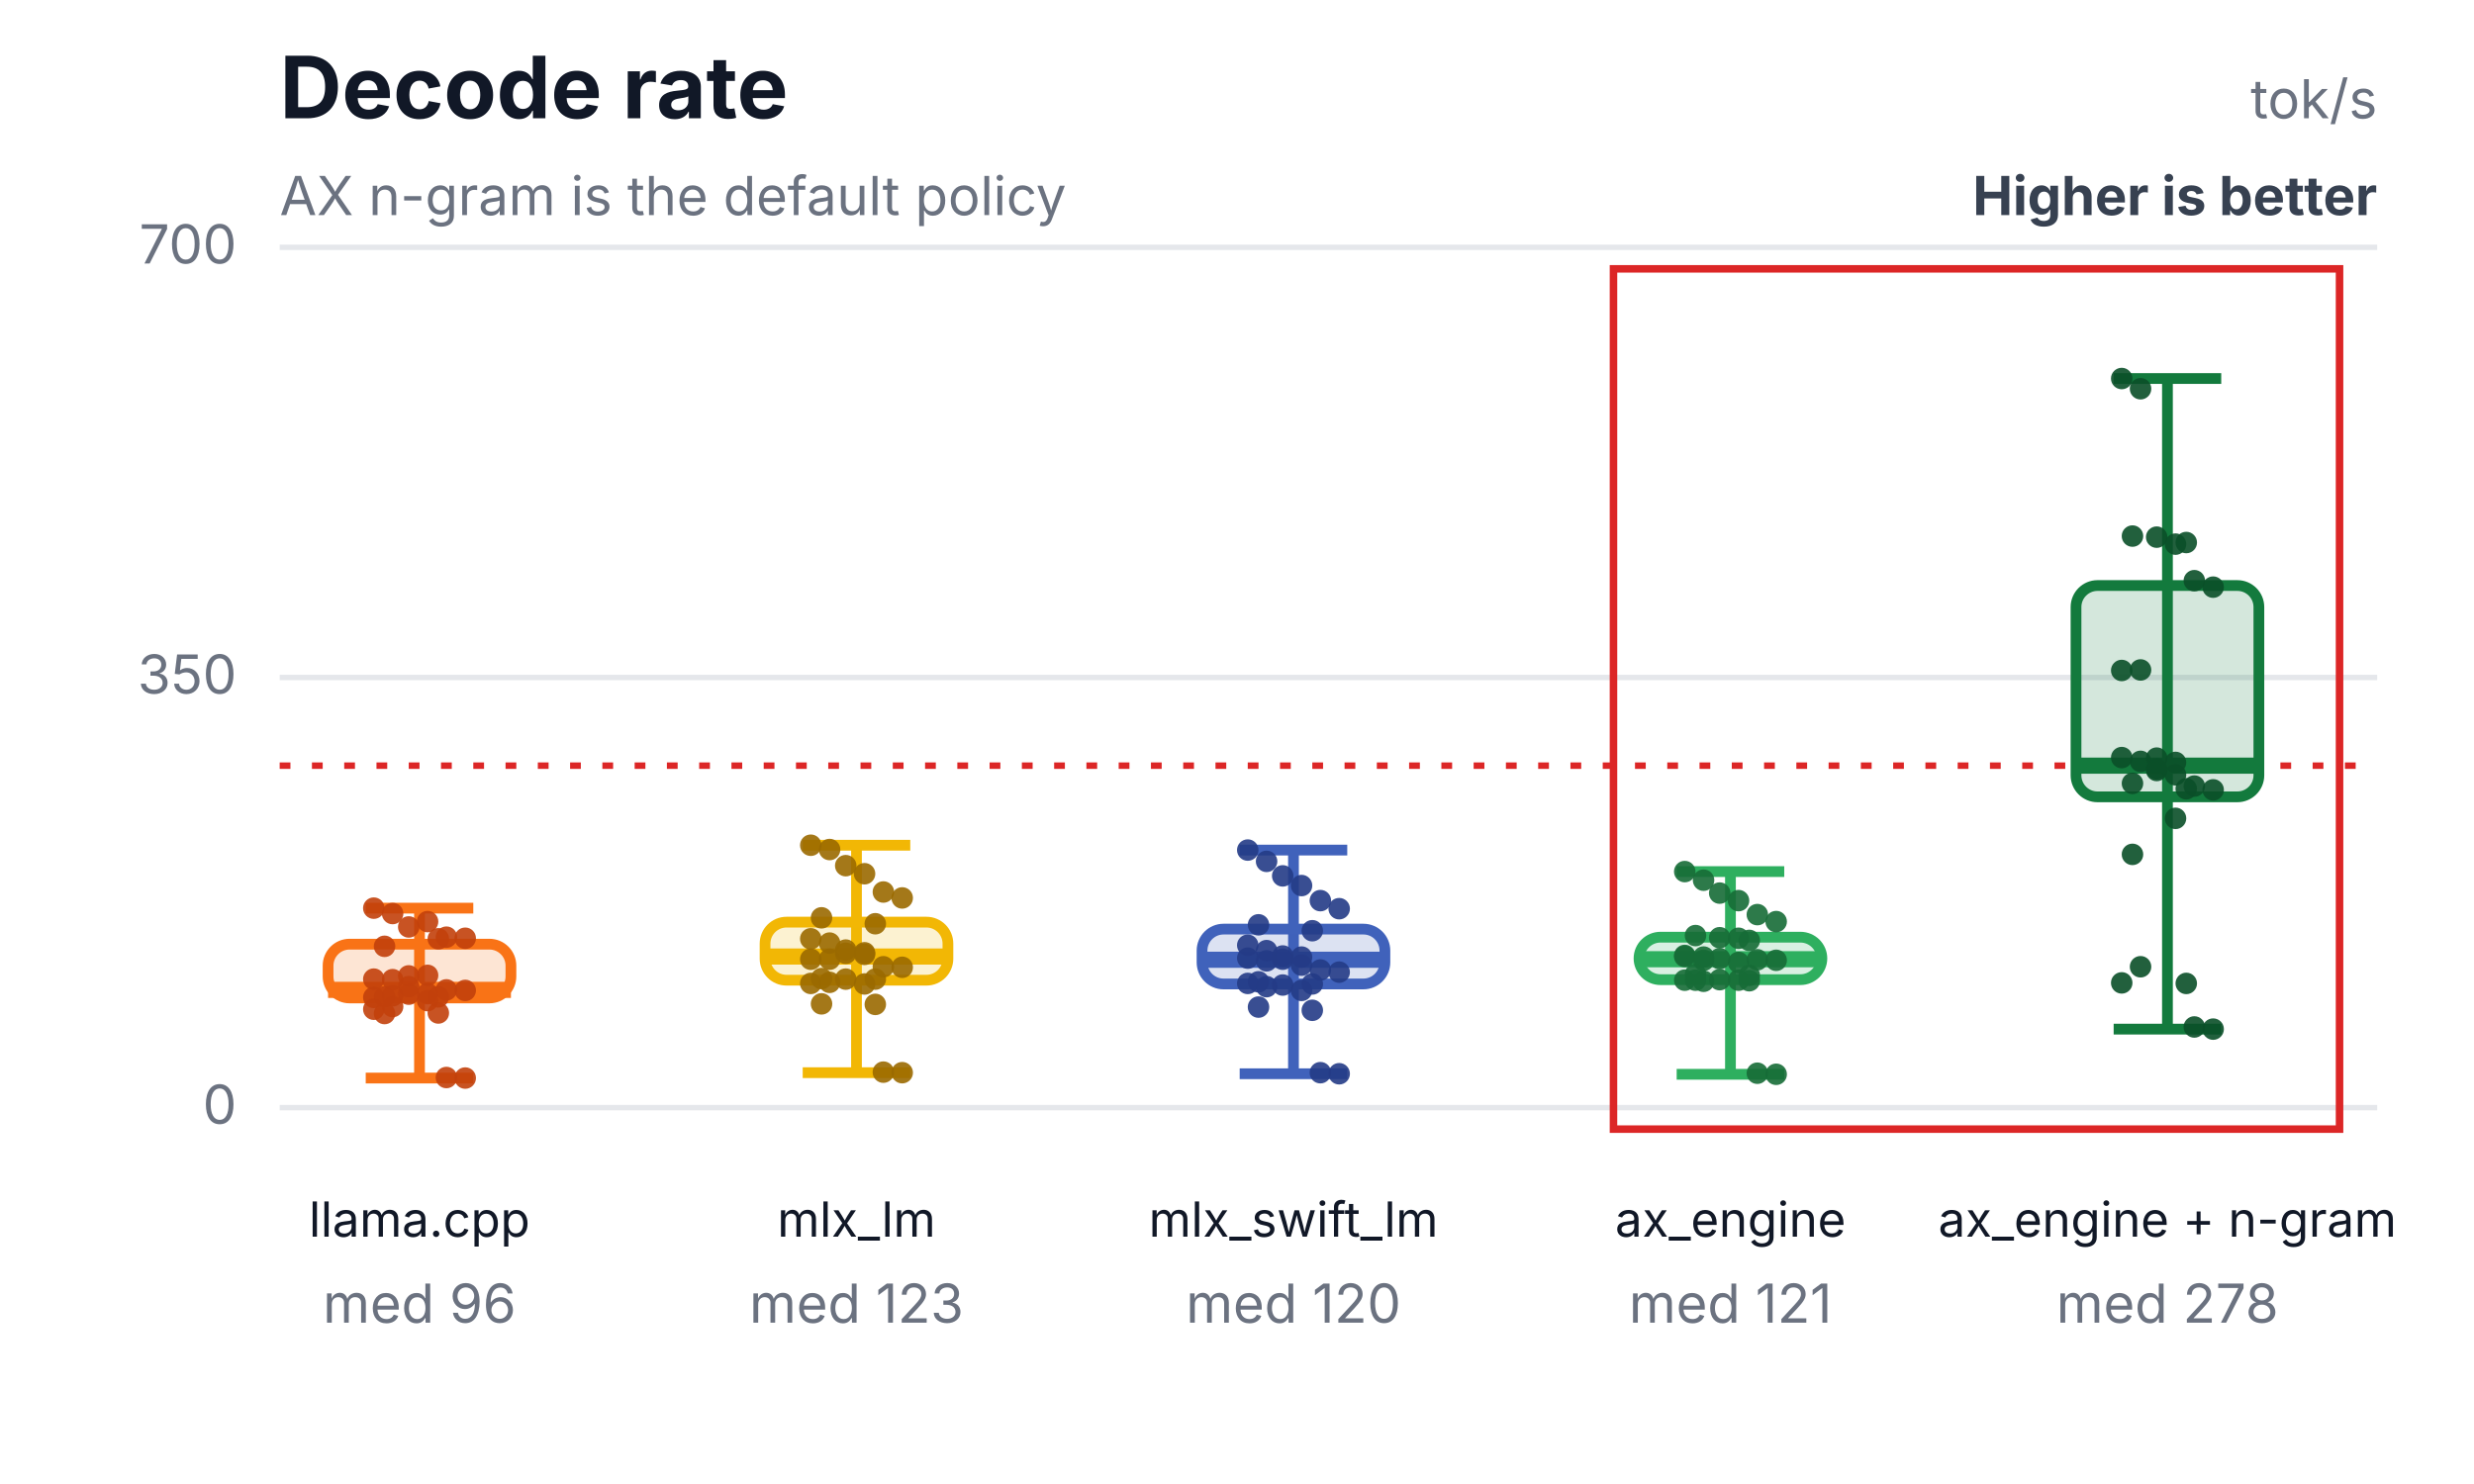
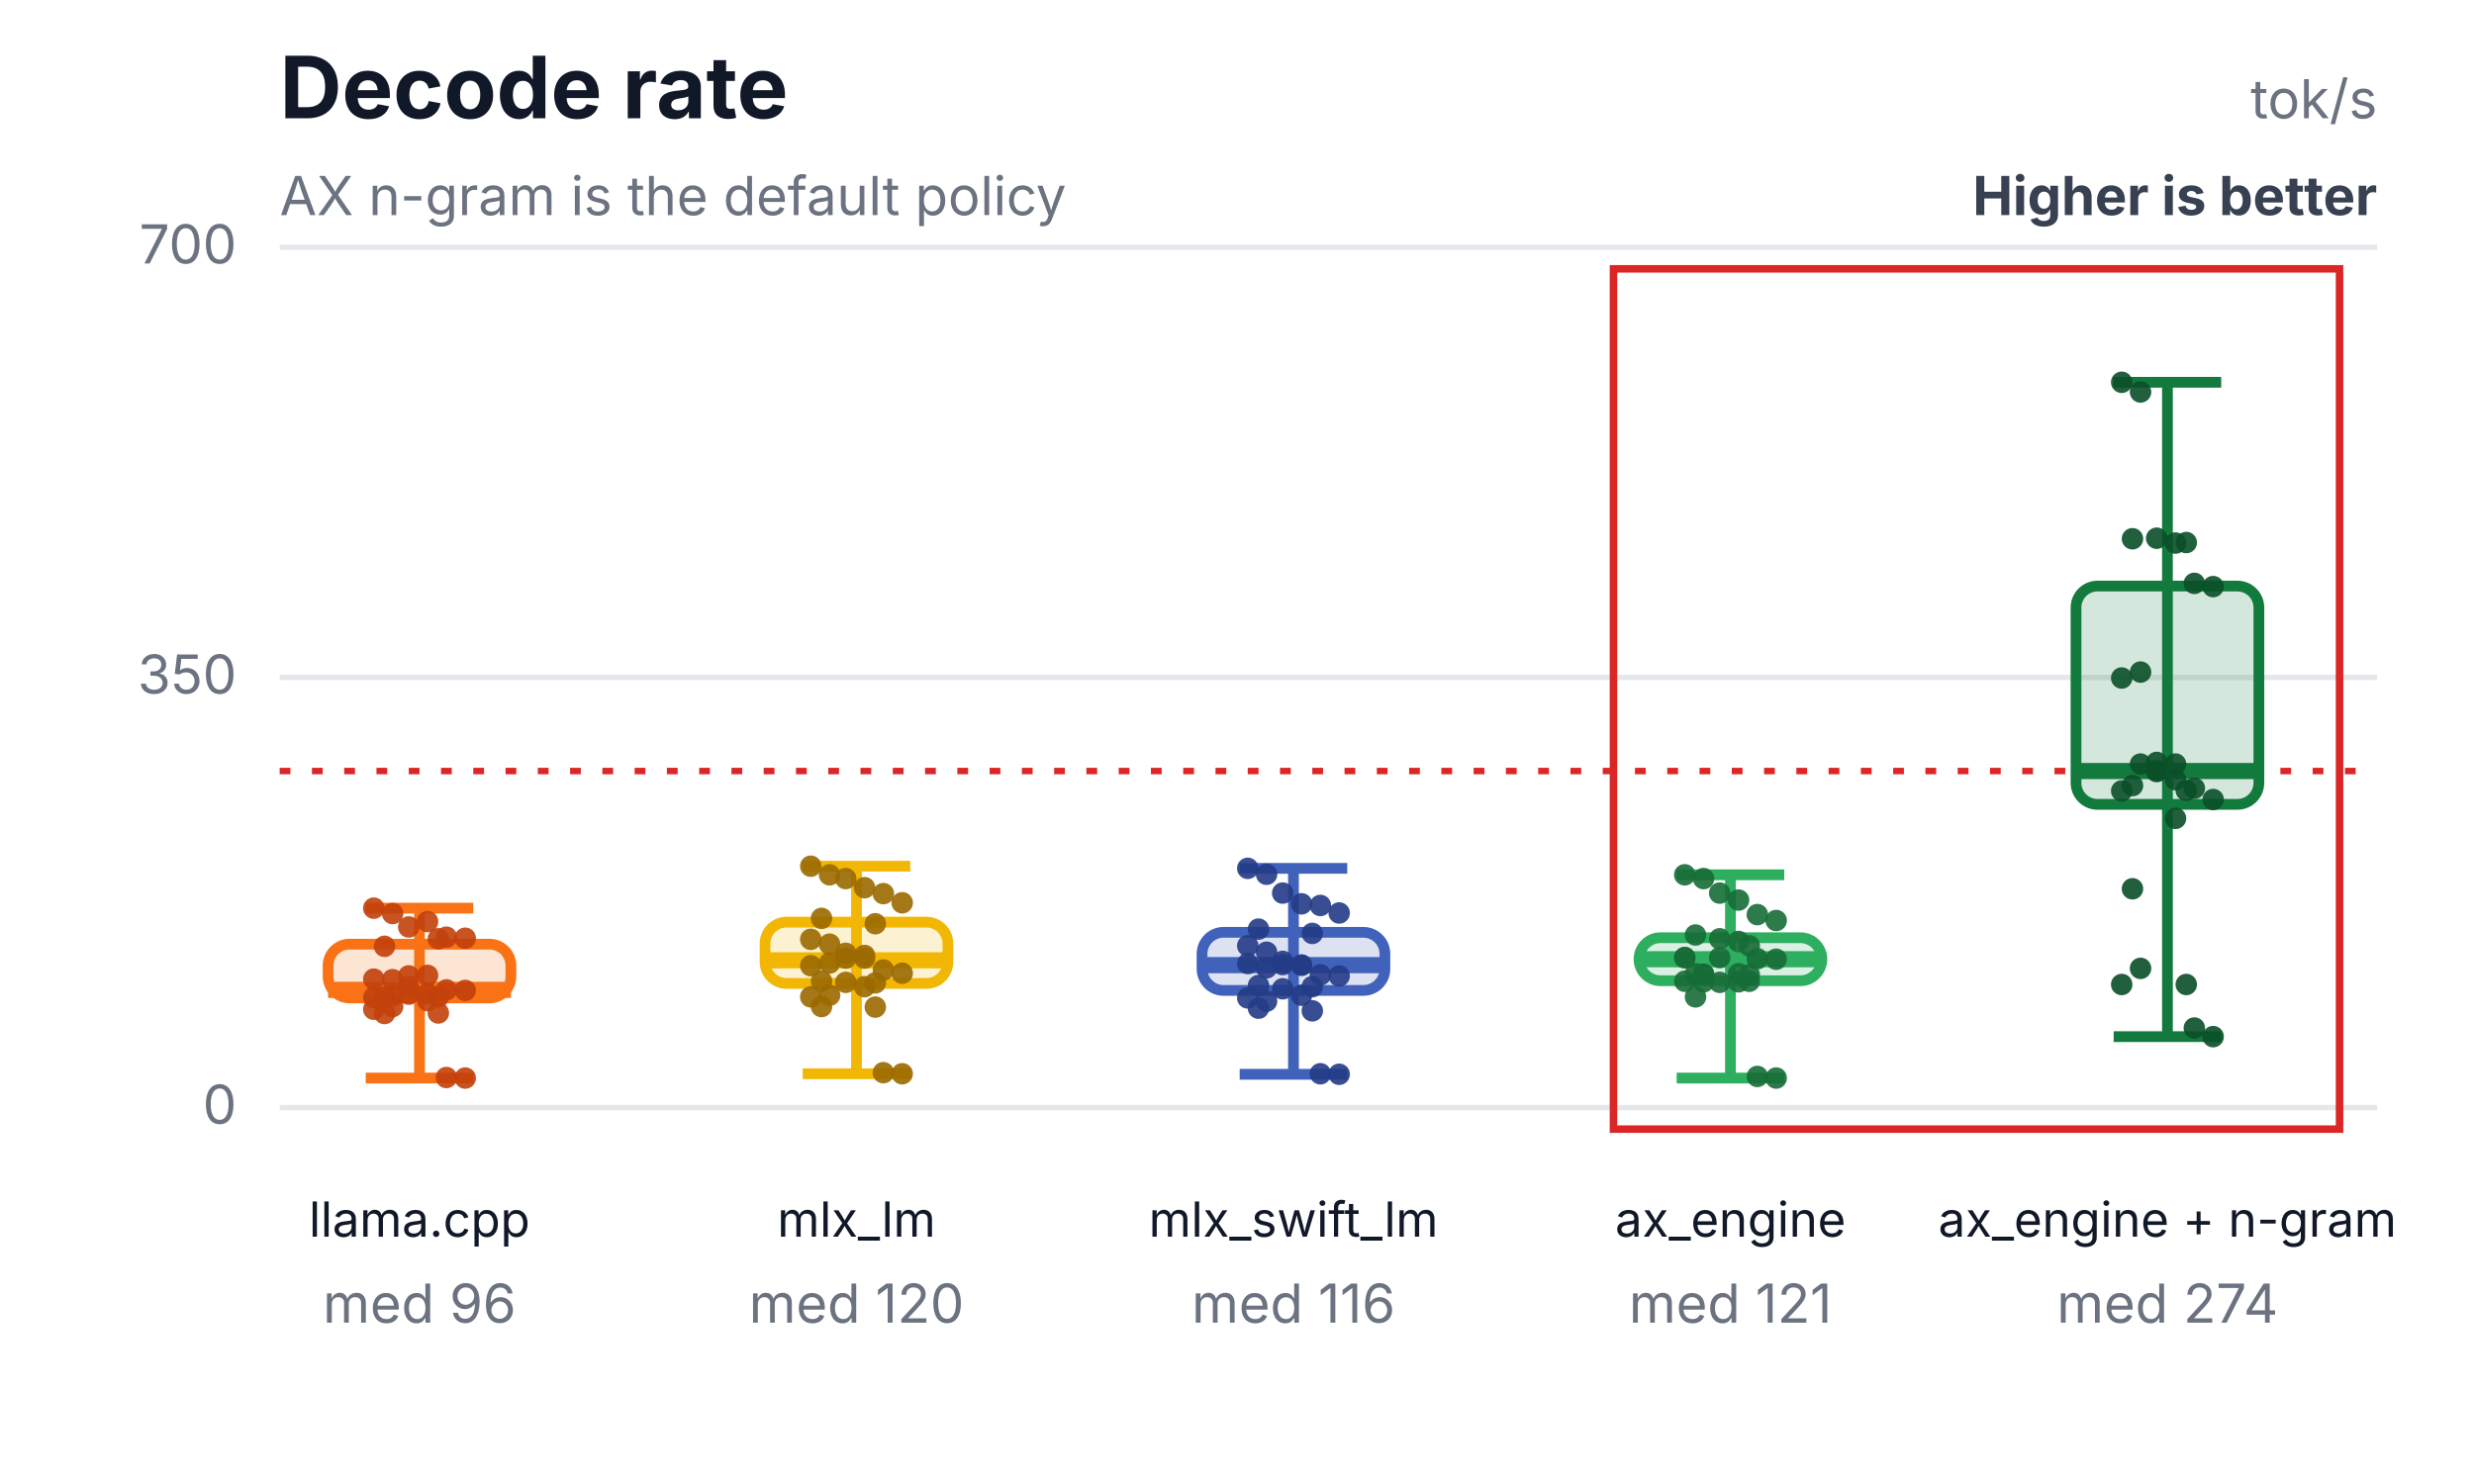
<svg xmlns="http://www.w3.org/2000/svg" width="460" height="276" viewBox="0 0 460 276" role="img" aria-labelledby="title desc">
  <rect width="460" height="276" fill="#ffffff" />
  <text x="52" y="22" font-family="Inter,Segoe UI,Arial,sans-serif" font-size="16" font-weight="700" fill="#111827">Decode rate</text>
  <text x="52" y="40" font-family="Inter,Segoe UI,Arial,sans-serif" font-size="10" fill="#6b7280">AX n-gram is the default policy</text>
  <text x="442" y="22" text-anchor="end" font-family="Inter,Segoe UI,Arial,sans-serif" font-size="10" fill="#6b7280">tok/s</text>
  <text x="442" y="40" text-anchor="end" font-family="Inter,Segoe UI,Arial,sans-serif" font-size="10" font-weight="700" fill="#374151">Higher is better</text>
  <line x1="52" y1="206.0" x2="442" y2="206.0" stroke="#e5e7eb" stroke-width="1" />
  <text x="44" y="209.0" text-anchor="end" font-family="Inter,Segoe UI,Arial,sans-serif" font-size="10" fill="#6b7280">0</text>
  <line x1="52" y1="126.0" x2="442" y2="126.0" stroke="#e5e7eb" stroke-width="1" />
  <text x="44" y="129.0" text-anchor="end" font-family="Inter,Segoe UI,Arial,sans-serif" font-size="10" fill="#6b7280">350</text>
  <line x1="52" y1="46.0" x2="442" y2="46.0" stroke="#e5e7eb" stroke-width="1" />
  <text x="44" y="49.0" text-anchor="end" font-family="Inter,Segoe UI,Arial,sans-serif" font-size="10" fill="#6b7280">700</text>
-   <line x1="52" y1="142.4" x2="442" y2="142.4" stroke="#dc2626" stroke-width="1.2" stroke-dasharray="2 4" />
+   <line x1="52" y1="143.4" x2="442" y2="143.4" stroke="#dc2626" stroke-width="1.2" stroke-dasharray="2 4" />
  <rect x="300" y="50" width="135" height="160" fill="none" stroke="#dc2626" stroke-width="1.4" />
  <line x1="78" y1="168.9" x2="78" y2="200.5" stroke="#f97316" stroke-width="2" />
  <line x1="68" y1="168.9" x2="88" y2="168.9" stroke="#f97316" stroke-width="2" />
  <line x1="68" y1="200.5" x2="88" y2="200.5" stroke="#f97316" stroke-width="2" />
  <rect x="61" y="175.6" width="34" height="10.0" rx="4" fill="#f97316" fill-opacity="0.18" stroke="#f97316" stroke-width="2" />
  <line x1="61" y1="184.1" x2="95" y2="184.1" stroke="#f97316" stroke-width="3" />
  <text x="78" y="230" text-anchor="middle" font-family="Inter,Segoe UI,Arial,sans-serif" font-size="9" fill="#111827">llama.cpp</text>
  <text x="78" y="246" text-anchor="middle" font-family="Inter,Segoe UI,Arial,sans-serif" font-size="10" fill="#6b7280">med 96</text>
  <circle cx="69.5" cy="168.9" r="2" fill="#c2410c" fill-opacity="0.9" />
  <circle cx="73" cy="169.9" r="2" fill="#c2410c" fill-opacity="0.9" />
  <circle cx="76" cy="172.4" r="2" fill="#c2410c" fill-opacity="0.9" />
  <circle cx="79.5" cy="171.4" r="2" fill="#c2410c" fill-opacity="0.9" />
  <circle cx="83" cy="174.3" r="2" fill="#c2410c" fill-opacity="0.9" />
  <circle cx="86.5" cy="174.5" r="2" fill="#c2410c" fill-opacity="0.9" />
  <circle cx="71.5" cy="176.0" r="2" fill="#c2410c" fill-opacity="0.9" />
  <circle cx="81.5" cy="174.6" r="2" fill="#c2410c" fill-opacity="0.9" />
  <circle cx="69.5" cy="182.1" r="2" fill="#c2410c" fill-opacity="0.9" />
  <circle cx="73" cy="182.2" r="2" fill="#c2410c" fill-opacity="0.9" />
  <circle cx="76" cy="181.5" r="2" fill="#c2410c" fill-opacity="0.9" />
  <circle cx="79.5" cy="181.4" r="2" fill="#c2410c" fill-opacity="0.9" />
  <circle cx="83" cy="200.4" r="2" fill="#c2410c" fill-opacity="0.9" />
  <circle cx="86.5" cy="200.5" r="2" fill="#c2410c" fill-opacity="0.9" />
  <circle cx="71.5" cy="188.5" r="2" fill="#c2410c" fill-opacity="0.9" />
  <circle cx="81.5" cy="188.4" r="2" fill="#c2410c" fill-opacity="0.9" />
  <circle cx="69.5" cy="185.5" r="2" fill="#c2410c" fill-opacity="0.9" />
  <circle cx="73" cy="185.2" r="2" fill="#c2410c" fill-opacity="0.9" />
  <circle cx="76" cy="183.5" r="2" fill="#c2410c" fill-opacity="0.9" />
  <circle cx="79.5" cy="186.1" r="2" fill="#c2410c" fill-opacity="0.9" />
  <circle cx="83" cy="184.1" r="2" fill="#c2410c" fill-opacity="0.9" />
  <circle cx="86.5" cy="184.2" r="2" fill="#c2410c" fill-opacity="0.9" />
  <circle cx="71.5" cy="185.4" r="2" fill="#c2410c" fill-opacity="0.9" />
  <circle cx="81.5" cy="185.4" r="2" fill="#c2410c" fill-opacity="0.9" />
  <circle cx="69.5" cy="187.7" r="2" fill="#c2410c" fill-opacity="0.9" />
  <circle cx="73" cy="187.2" r="2" fill="#c2410c" fill-opacity="0.9" />
  <circle cx="76" cy="184.9" r="2" fill="#c2410c" fill-opacity="0.9" />
  <circle cx="79.5" cy="184.8" r="2" fill="#c2410c" fill-opacity="0.9" />
-   <line x1="159.25" y1="157.2" x2="159.25" y2="199.5" stroke="#f2b705" stroke-width="2" />
-   <line x1="149.25" y1="157.2" x2="169.25" y2="157.2" stroke="#f2b705" stroke-width="2" />
-   <line x1="149.25" y1="199.5" x2="169.25" y2="199.5" stroke="#f2b705" stroke-width="2" />
-   <rect x="142.25" y="171.5" width="34" height="10.8" rx="4" fill="#f2b705" fill-opacity="0.18" stroke="#f2b705" stroke-width="2" />
-   <line x1="142.25" y1="177.9" x2="176.25" y2="177.9" stroke="#f2b705" stroke-width="3" />
+   <line x1="159.25" y1="161.1" x2="159.25" y2="199.7" stroke="#f2b705" stroke-width="2" />
+   <line x1="149.25" y1="161.1" x2="169.25" y2="161.1" stroke="#f2b705" stroke-width="2" />
+   <line x1="149.25" y1="199.7" x2="169.25" y2="199.7" stroke="#f2b705" stroke-width="2" />
+   <rect x="142.25" y="171.5" width="34" height="11.4" rx="4" fill="#f2b705" fill-opacity="0.18" stroke="#f2b705" stroke-width="2" />
+   <line x1="142.25" y1="178.6" x2="176.25" y2="178.6" stroke="#f2b705" stroke-width="3" />
  <text x="159.25" y="230" text-anchor="middle" font-family="Inter,Segoe UI,Arial,sans-serif" font-size="9" fill="#111827">mlx_lm</text>
-   <text x="159.25" y="246" text-anchor="middle" font-family="Inter,Segoe UI,Arial,sans-serif" font-size="10" fill="#6b7280">med 123</text>
-   <circle cx="150.75" cy="157.2" r="2" fill="#9a6a00" fill-opacity="0.9" />
-   <circle cx="154.25" cy="158.0" r="2" fill="#9a6a00" fill-opacity="0.9" />
-   <circle cx="157.25" cy="161.0" r="2" fill="#9a6a00" fill-opacity="0.9" />
-   <circle cx="160.75" cy="162.5" r="2" fill="#9a6a00" fill-opacity="0.9" />
-   <circle cx="164.25" cy="165.9" r="2" fill="#9a6a00" fill-opacity="0.9" />
-   <circle cx="167.75" cy="167.0" r="2" fill="#9a6a00" fill-opacity="0.9" />
-   <circle cx="152.75" cy="170.7" r="2" fill="#9a6a00" fill-opacity="0.9" />
+   <text x="159.25" y="246" text-anchor="middle" font-family="Inter,Segoe UI,Arial,sans-serif" font-size="10" fill="#6b7280">med 120</text>
+   <circle cx="150.75" cy="161.1" r="2" fill="#9a6a00" fill-opacity="0.9" />
+   <circle cx="154.25" cy="162.7" r="2" fill="#9a6a00" fill-opacity="0.9" />
+   <circle cx="157.25" cy="163.4" r="2" fill="#9a6a00" fill-opacity="0.9" />
+   <circle cx="160.75" cy="165.1" r="2" fill="#9a6a00" fill-opacity="0.9" />
+   <circle cx="164.25" cy="166.2" r="2" fill="#9a6a00" fill-opacity="0.9" />
+   <circle cx="167.75" cy="167.9" r="2" fill="#9a6a00" fill-opacity="0.9" />
+   <circle cx="152.75" cy="170.8" r="2" fill="#9a6a00" fill-opacity="0.9" />
  <circle cx="162.75" cy="171.8" r="2" fill="#9a6a00" fill-opacity="0.9" />
-   <circle cx="150.75" cy="174.6" r="2" fill="#9a6a00" fill-opacity="0.9" />
-   <circle cx="154.25" cy="175.4" r="2" fill="#9a6a00" fill-opacity="0.9" />
-   <circle cx="157.25" cy="176.7" r="2" fill="#9a6a00" fill-opacity="0.9" />
-   <circle cx="160.75" cy="177.5" r="2" fill="#9a6a00" fill-opacity="0.9" />
-   <circle cx="164.25" cy="199.4" r="2" fill="#9a6a00" fill-opacity="0.9" />
-   <circle cx="167.75" cy="199.5" r="2" fill="#9a6a00" fill-opacity="0.9" />
-   <circle cx="152.75" cy="186.7" r="2" fill="#9a6a00" fill-opacity="0.9" />
-   <circle cx="162.75" cy="186.8" r="2" fill="#9a6a00" fill-opacity="0.9" />
-   <circle cx="150.75" cy="178.4" r="2" fill="#9a6a00" fill-opacity="0.9" />
-   <circle cx="154.25" cy="178.4" r="2" fill="#9a6a00" fill-opacity="0.9" />
+   <circle cx="150.75" cy="174.7" r="2" fill="#9a6a00" fill-opacity="0.9" />
+   <circle cx="154.25" cy="175.6" r="2" fill="#9a6a00" fill-opacity="0.9" />
  <circle cx="157.25" cy="177.3" r="2" fill="#9a6a00" fill-opacity="0.9" />
-   <circle cx="160.75" cy="177.2" r="2" fill="#9a6a00" fill-opacity="0.9" />
-   <circle cx="164.25" cy="179.8" r="2" fill="#9a6a00" fill-opacity="0.9" />
-   <circle cx="167.75" cy="179.9" r="2" fill="#9a6a00" fill-opacity="0.9" />
-   <circle cx="152.75" cy="182.0" r="2" fill="#9a6a00" fill-opacity="0.9" />
-   <circle cx="162.75" cy="182.1" r="2" fill="#9a6a00" fill-opacity="0.9" />
-   <circle cx="150.75" cy="182.9" r="2" fill="#9a6a00" fill-opacity="0.9" />
-   <circle cx="154.25" cy="182.7" r="2" fill="#9a6a00" fill-opacity="0.9" />
-   <circle cx="157.25" cy="182.1" r="2" fill="#9a6a00" fill-opacity="0.9" />
-   <circle cx="160.75" cy="183.0" r="2" fill="#9a6a00" fill-opacity="0.9" />
-   <line x1="240.5" y1="158.1" x2="240.5" y2="199.7" stroke="#4062bb" stroke-width="2" />
-   <line x1="230.5" y1="158.1" x2="250.5" y2="158.1" stroke="#4062bb" stroke-width="2" />
-   <line x1="230.5" y1="199.7" x2="250.5" y2="199.7" stroke="#4062bb" stroke-width="2" />
-   <rect x="223.5" y="172.8" width="34" height="10.2" rx="4" fill="#4062bb" fill-opacity="0.18" stroke="#4062bb" stroke-width="2" />
-   <line x1="223.5" y1="178.5" x2="257.5" y2="178.5" stroke="#4062bb" stroke-width="3" />
+   <circle cx="160.75" cy="177.7" r="2" fill="#9a6a00" fill-opacity="0.9" />
+   <circle cx="164.25" cy="199.5" r="2" fill="#9a6a00" fill-opacity="0.9" />
+   <circle cx="167.75" cy="199.7" r="2" fill="#9a6a00" fill-opacity="0.9" />
+   <circle cx="152.75" cy="187.2" r="2" fill="#9a6a00" fill-opacity="0.9" />
+   <circle cx="162.75" cy="187.3" r="2" fill="#9a6a00" fill-opacity="0.9" />
+   <circle cx="150.75" cy="179.6" r="2" fill="#9a6a00" fill-opacity="0.9" />
+   <circle cx="154.25" cy="179.1" r="2" fill="#9a6a00" fill-opacity="0.9" />
+   <circle cx="157.25" cy="178.2" r="2" fill="#9a6a00" fill-opacity="0.9" />
+   <circle cx="160.75" cy="178.2" r="2" fill="#9a6a00" fill-opacity="0.9" />
+   <circle cx="164.25" cy="180.4" r="2" fill="#9a6a00" fill-opacity="0.9" />
+   <circle cx="167.75" cy="181.0" r="2" fill="#9a6a00" fill-opacity="0.9" />
+   <circle cx="152.75" cy="182.5" r="2" fill="#9a6a00" fill-opacity="0.9" />
+   <circle cx="162.75" cy="182.8" r="2" fill="#9a6a00" fill-opacity="0.9" />
+   <circle cx="150.75" cy="185.4" r="2" fill="#9a6a00" fill-opacity="0.9" />
+   <circle cx="154.25" cy="185.1" r="2" fill="#9a6a00" fill-opacity="0.9" />
+   <circle cx="157.25" cy="182.7" r="2" fill="#9a6a00" fill-opacity="0.9" />
+   <circle cx="160.75" cy="183.5" r="2" fill="#9a6a00" fill-opacity="0.9" />
+   <line x1="240.5" y1="161.5" x2="240.5" y2="199.8" stroke="#4062bb" stroke-width="2" />
+   <line x1="230.5" y1="161.5" x2="250.5" y2="161.5" stroke="#4062bb" stroke-width="2" />
+   <line x1="230.5" y1="199.8" x2="250.5" y2="199.8" stroke="#4062bb" stroke-width="2" />
+   <rect x="223.5" y="173.4" width="34" height="10.8" rx="4" fill="#4062bb" fill-opacity="0.18" stroke="#4062bb" stroke-width="2" />
+   <line x1="223.5" y1="179.5" x2="257.5" y2="179.5" stroke="#4062bb" stroke-width="3" />
  <text x="240.5" y="230" text-anchor="middle" font-family="Inter,Segoe UI,Arial,sans-serif" font-size="9" fill="#111827">mlx_swift_lm</text>
-   <text x="240.5" y="246" text-anchor="middle" font-family="Inter,Segoe UI,Arial,sans-serif" font-size="10" fill="#6b7280">med 120</text>
-   <circle cx="232" cy="158.1" r="2" fill="#243b87" fill-opacity="0.9" />
-   <circle cx="235.5" cy="160.2" r="2" fill="#243b87" fill-opacity="0.9" />
-   <circle cx="238.5" cy="162.9" r="2" fill="#243b87" fill-opacity="0.9" />
-   <circle cx="242" cy="164.7" r="2" fill="#243b87" fill-opacity="0.9" />
-   <circle cx="245.5" cy="167.5" r="2" fill="#243b87" fill-opacity="0.9" />
-   <circle cx="249" cy="169.0" r="2" fill="#243b87" fill-opacity="0.9" />
-   <circle cx="234" cy="172.0" r="2" fill="#243b87" fill-opacity="0.9" />
-   <circle cx="244" cy="173.1" r="2" fill="#243b87" fill-opacity="0.9" />
-   <circle cx="232" cy="175.8" r="2" fill="#243b87" fill-opacity="0.9" />
-   <circle cx="235.5" cy="176.8" r="2" fill="#243b87" fill-opacity="0.9" />
-   <circle cx="238.5" cy="178.4" r="2" fill="#243b87" fill-opacity="0.9" />
+   <text x="240.5" y="246" text-anchor="middle" font-family="Inter,Segoe UI,Arial,sans-serif" font-size="10" fill="#6b7280">med 116</text>
+   <circle cx="232" cy="161.5" r="2" fill="#243b87" fill-opacity="0.9" />
+   <circle cx="235.5" cy="162.6" r="2" fill="#243b87" fill-opacity="0.9" />
+   <circle cx="238.5" cy="166.1" r="2" fill="#243b87" fill-opacity="0.9" />
+   <circle cx="242" cy="168.1" r="2" fill="#243b87" fill-opacity="0.9" />
+   <circle cx="245.5" cy="168.4" r="2" fill="#243b87" fill-opacity="0.9" />
+   <circle cx="249" cy="169.8" r="2" fill="#243b87" fill-opacity="0.9" />
+   <circle cx="234" cy="172.8" r="2" fill="#243b87" fill-opacity="0.9" />
+   <circle cx="244" cy="173.6" r="2" fill="#243b87" fill-opacity="0.9" />
+   <circle cx="232" cy="175.9" r="2" fill="#243b87" fill-opacity="0.9" />
+   <circle cx="235.5" cy="177.1" r="2" fill="#243b87" fill-opacity="0.9" />
+   <circle cx="238.5" cy="178.8" r="2" fill="#243b87" fill-opacity="0.9" />
  <circle cx="242" cy="179.5" r="2" fill="#243b87" fill-opacity="0.9" />
-   <circle cx="245.5" cy="199.5" r="2" fill="#243b87" fill-opacity="0.9" />
-   <circle cx="249" cy="199.7" r="2" fill="#243b87" fill-opacity="0.9" />
-   <circle cx="234" cy="187.3" r="2" fill="#243b87" fill-opacity="0.9" />
-   <circle cx="244" cy="187.9" r="2" fill="#243b87" fill-opacity="0.9" />
-   <circle cx="232" cy="178.2" r="2" fill="#243b87" fill-opacity="0.9" />
-   <circle cx="235.5" cy="178.7" r="2" fill="#243b87" fill-opacity="0.9" />
-   <circle cx="238.5" cy="177.8" r="2" fill="#243b87" fill-opacity="0.9" />
-   <circle cx="242" cy="178.0" r="2" fill="#243b87" fill-opacity="0.9" />
-   <circle cx="245.5" cy="180.4" r="2" fill="#243b87" fill-opacity="0.9" />
-   <circle cx="249" cy="180.8" r="2" fill="#243b87" fill-opacity="0.9" />
-   <circle cx="234" cy="182.6" r="2" fill="#243b87" fill-opacity="0.9" />
-   <circle cx="244" cy="183.0" r="2" fill="#243b87" fill-opacity="0.9" />
-   <circle cx="232" cy="182.9" r="2" fill="#243b87" fill-opacity="0.9" />
-   <circle cx="235.5" cy="183.5" r="2" fill="#243b87" fill-opacity="0.9" />
-   <circle cx="238.5" cy="183.2" r="2" fill="#243b87" fill-opacity="0.9" />
-   <circle cx="242" cy="184.2" r="2" fill="#243b87" fill-opacity="0.9" />
-   <line x1="321.75" y1="162.1" x2="321.75" y2="199.8" stroke="#2eaf5f" stroke-width="2" />
-   <line x1="311.75" y1="162.1" x2="331.75" y2="162.1" stroke="#2eaf5f" stroke-width="2" />
-   <line x1="311.75" y1="199.8" x2="331.75" y2="199.8" stroke="#2eaf5f" stroke-width="2" />
-   <rect x="304.75" y="174.3" width="34" height="7.9" rx="4" fill="#2eaf5f" fill-opacity="0.18" stroke="#2eaf5f" stroke-width="2" />
+   <circle cx="245.5" cy="199.7" r="2" fill="#243b87" fill-opacity="0.9" />
+   <circle cx="249" cy="199.8" r="2" fill="#243b87" fill-opacity="0.9" />
+   <circle cx="234" cy="187.5" r="2" fill="#243b87" fill-opacity="0.9" />
+   <circle cx="244" cy="188.0" r="2" fill="#243b87" fill-opacity="0.9" />
+   <circle cx="232" cy="179.2" r="2" fill="#243b87" fill-opacity="0.9" />
+   <circle cx="235.5" cy="180.0" r="2" fill="#243b87" fill-opacity="0.9" />
+   <circle cx="238.5" cy="179.4" r="2" fill="#243b87" fill-opacity="0.9" />
+   <circle cx="242" cy="179.5" r="2" fill="#243b87" fill-opacity="0.9" />
+   <circle cx="245.5" cy="181.3" r="2" fill="#243b87" fill-opacity="0.9" />
+   <circle cx="249" cy="181.5" r="2" fill="#243b87" fill-opacity="0.9" />
+   <circle cx="234" cy="183.3" r="2" fill="#243b87" fill-opacity="0.9" />
+   <circle cx="244" cy="183.5" r="2" fill="#243b87" fill-opacity="0.9" />
+   <circle cx="232" cy="185.6" r="2" fill="#243b87" fill-opacity="0.9" />
+   <circle cx="235.5" cy="186.2" r="2" fill="#243b87" fill-opacity="0.9" />
+   <circle cx="238.5" cy="183.9" r="2" fill="#243b87" fill-opacity="0.9" />
+   <circle cx="242" cy="185.1" r="2" fill="#243b87" fill-opacity="0.9" />
+   <line x1="321.75" y1="162.7" x2="321.75" y2="200.5" stroke="#2eaf5f" stroke-width="2" />
+   <line x1="311.75" y1="162.7" x2="331.75" y2="162.7" stroke="#2eaf5f" stroke-width="2" />
+   <line x1="311.75" y1="200.5" x2="331.75" y2="200.5" stroke="#2eaf5f" stroke-width="2" />
+   <rect x="304.75" y="174.4" width="34" height="8.0" rx="4" fill="#2eaf5f" fill-opacity="0.18" stroke="#2eaf5f" stroke-width="2" />
  <line x1="304.75" y1="178.4" x2="338.75" y2="178.4" stroke="#2eaf5f" stroke-width="3" />
  <text x="321.75" y="230" text-anchor="middle" font-family="Inter,Segoe UI,Arial,sans-serif" font-size="9" fill="#111827">ax_engine</text>
  <text x="321.75" y="246" text-anchor="middle" font-family="Inter,Segoe UI,Arial,sans-serif" font-size="10" fill="#6b7280">med 121</text>
-   <circle cx="313.25" cy="162.1" r="2" fill="#176c37" fill-opacity="0.9" />
-   <circle cx="316.75" cy="163.7" r="2" fill="#176c37" fill-opacity="0.9" />
+   <circle cx="313.25" cy="162.7" r="2" fill="#176c37" fill-opacity="0.9" />
+   <circle cx="316.75" cy="163.4" r="2" fill="#176c37" fill-opacity="0.9" />
  <circle cx="319.75" cy="166.1" r="2" fill="#176c37" fill-opacity="0.9" />
-   <circle cx="323.25" cy="167.5" r="2" fill="#176c37" fill-opacity="0.9" />
+   <circle cx="323.25" cy="167.4" r="2" fill="#176c37" fill-opacity="0.9" />
  <circle cx="326.75" cy="170.1" r="2" fill="#176c37" fill-opacity="0.9" />
-   <circle cx="330.25" cy="171.4" r="2" fill="#176c37" fill-opacity="0.9" />
-   <circle cx="315.25" cy="174.0" r="2" fill="#176c37" fill-opacity="0.9" />
-   <circle cx="325.25" cy="174.9" r="2" fill="#176c37" fill-opacity="0.9" />
-   <circle cx="313.25" cy="177.9" r="2" fill="#176c37" fill-opacity="0.9" />
-   <circle cx="316.75" cy="178.6" r="2" fill="#176c37" fill-opacity="0.9" />
-   <circle cx="319.75" cy="178.3" r="2" fill="#176c37" fill-opacity="0.9" />
-   <circle cx="323.25" cy="179.0" r="2" fill="#176c37" fill-opacity="0.9" />
-   <circle cx="326.75" cy="199.6" r="2" fill="#176c37" fill-opacity="0.9" />
-   <circle cx="330.25" cy="199.8" r="2" fill="#176c37" fill-opacity="0.9" />
-   <circle cx="315.25" cy="182.3" r="2" fill="#176c37" fill-opacity="0.9" />
-   <circle cx="325.25" cy="182.4" r="2" fill="#176c37" fill-opacity="0.9" />
-   <circle cx="313.25" cy="177.7" r="2" fill="#176c37" fill-opacity="0.9" />
-   <circle cx="316.75" cy="178.0" r="2" fill="#176c37" fill-opacity="0.9" />
-   <circle cx="319.75" cy="174.4" r="2" fill="#176c37" fill-opacity="0.9" />
-   <circle cx="323.25" cy="174.5" r="2" fill="#176c37" fill-opacity="0.9" />
-   <circle cx="326.75" cy="178.5" r="2" fill="#176c37" fill-opacity="0.9" />
-   <circle cx="330.25" cy="178.6" r="2" fill="#176c37" fill-opacity="0.9" />
-   <circle cx="315.25" cy="181.2" r="2" fill="#176c37" fill-opacity="0.9" />
-   <circle cx="325.25" cy="181.4" r="2" fill="#176c37" fill-opacity="0.9" />
-   <circle cx="313.25" cy="182.3" r="2" fill="#176c37" fill-opacity="0.9" />
-   <circle cx="316.75" cy="182.5" r="2" fill="#176c37" fill-opacity="0.9" />
-   <circle cx="319.75" cy="182.2" r="2" fill="#176c37" fill-opacity="0.9" />
-   <circle cx="323.25" cy="182.3" r="2" fill="#176c37" fill-opacity="0.9" />
-   <line x1="403" y1="70.4" x2="403" y2="191.4" stroke="#137a3d" stroke-width="2" />
-   <line x1="393" y1="70.4" x2="413" y2="70.4" stroke="#137a3d" stroke-width="2" />
-   <line x1="393" y1="191.4" x2="413" y2="191.4" stroke="#137a3d" stroke-width="2" />
-   <rect x="386" y="108.9" width="34" height="39.3" rx="4" fill="#137a3d" fill-opacity="0.18" stroke="#137a3d" stroke-width="2" />
-   <line x1="386" y1="142.4" x2="420" y2="142.4" stroke="#137a3d" stroke-width="3" />
+   <circle cx="330.25" cy="171.2" r="2" fill="#176c37" fill-opacity="0.9" />
+   <circle cx="315.25" cy="173.9" r="2" fill="#176c37" fill-opacity="0.9" />
+   <circle cx="325.25" cy="175.9" r="2" fill="#176c37" fill-opacity="0.9" />
+   <circle cx="313.25" cy="178.1" r="2" fill="#176c37" fill-opacity="0.9" />
+   <circle cx="316.75" cy="181.2" r="2" fill="#176c37" fill-opacity="0.9" />
+   <circle cx="319.75" cy="178.1" r="2" fill="#176c37" fill-opacity="0.9" />
+   <circle cx="323.25" cy="181.1" r="2" fill="#176c37" fill-opacity="0.9" />
+   <circle cx="326.75" cy="200.2" r="2" fill="#176c37" fill-opacity="0.9" />
+   <circle cx="330.25" cy="200.5" r="2" fill="#176c37" fill-opacity="0.9" />
+   <circle cx="315.25" cy="185.4" r="2" fill="#176c37" fill-opacity="0.9" />
+   <circle cx="325.25" cy="182.5" r="2" fill="#176c37" fill-opacity="0.9" />
+   <circle cx="313.25" cy="178.1" r="2" fill="#176c37" fill-opacity="0.9" />
+   <circle cx="316.75" cy="181.2" r="2" fill="#176c37" fill-opacity="0.9" />
+   <circle cx="319.75" cy="174.6" r="2" fill="#176c37" fill-opacity="0.9" />
+   <circle cx="323.25" cy="175.1" r="2" fill="#176c37" fill-opacity="0.9" />
+   <circle cx="326.75" cy="178.3" r="2" fill="#176c37" fill-opacity="0.9" />
+   <circle cx="330.25" cy="178.4" r="2" fill="#176c37" fill-opacity="0.9" />
+   <circle cx="315.25" cy="181.1" r="2" fill="#176c37" fill-opacity="0.9" />
+   <circle cx="325.25" cy="181.3" r="2" fill="#176c37" fill-opacity="0.9" />
+   <circle cx="313.25" cy="182.5" r="2" fill="#176c37" fill-opacity="0.9" />
+   <circle cx="316.75" cy="182.6" r="2" fill="#176c37" fill-opacity="0.9" />
+   <circle cx="319.75" cy="182.7" r="2" fill="#176c37" fill-opacity="0.9" />
+   <circle cx="323.25" cy="182.6" r="2" fill="#176c37" fill-opacity="0.9" />
+   <line x1="403" y1="71.1" x2="403" y2="192.8" stroke="#137a3d" stroke-width="2" />
+   <line x1="393" y1="71.1" x2="413" y2="71.1" stroke="#137a3d" stroke-width="2" />
+   <line x1="393" y1="192.8" x2="413" y2="192.8" stroke="#137a3d" stroke-width="2" />
+   <rect x="386" y="109.0" width="34" height="40.6" rx="4" fill="#137a3d" fill-opacity="0.18" stroke="#137a3d" stroke-width="2" />
+   <line x1="386" y1="143.4" x2="420" y2="143.4" stroke="#137a3d" stroke-width="3" />
  <text x="403" y="230" text-anchor="middle" font-family="Inter,Segoe UI,Arial,sans-serif" font-size="9" fill="#111827">ax_engine + n-gram</text>
-   <text x="403" y="246" text-anchor="middle" font-family="Inter,Segoe UI,Arial,sans-serif" font-size="10" fill="#6b7280">med 278</text>
-   <circle cx="394.5" cy="70.4" r="2" fill="#0b4f28" fill-opacity="0.9" />
-   <circle cx="398" cy="72.3" r="2" fill="#0b4f28" fill-opacity="0.9" />
-   <circle cx="401" cy="99.9" r="2" fill="#0b4f28" fill-opacity="0.9" />
-   <circle cx="404.5" cy="101.2" r="2" fill="#0b4f28" fill-opacity="0.9" />
-   <circle cx="408" cy="108.0" r="2" fill="#0b4f28" fill-opacity="0.9" />
-   <circle cx="411.5" cy="109.2" r="2" fill="#0b4f28" fill-opacity="0.9" />
-   <circle cx="396.5" cy="99.7" r="2" fill="#0b4f28" fill-opacity="0.9" />
+   <text x="403" y="246" text-anchor="middle" font-family="Inter,Segoe UI,Arial,sans-serif" font-size="10" fill="#6b7280">med 274</text>
+   <circle cx="394.5" cy="71.1" r="2" fill="#0b4f28" fill-opacity="0.9" />
+   <circle cx="398" cy="72.9" r="2" fill="#0b4f28" fill-opacity="0.9" />
+   <circle cx="401" cy="100.1" r="2" fill="#0b4f28" fill-opacity="0.9" />
+   <circle cx="404.5" cy="101.0" r="2" fill="#0b4f28" fill-opacity="0.9" />
+   <circle cx="408" cy="108.5" r="2" fill="#0b4f28" fill-opacity="0.9" />
+   <circle cx="411.5" cy="109.1" r="2" fill="#0b4f28" fill-opacity="0.9" />
+   <circle cx="396.5" cy="100.2" r="2" fill="#0b4f28" fill-opacity="0.9" />
  <circle cx="406.5" cy="100.9" r="2" fill="#0b4f28" fill-opacity="0.9" />
-   <circle cx="394.5" cy="124.7" r="2" fill="#0b4f28" fill-opacity="0.9" />
-   <circle cx="398" cy="124.6" r="2" fill="#0b4f28" fill-opacity="0.9" />
+   <circle cx="394.5" cy="126.1" r="2" fill="#0b4f28" fill-opacity="0.9" />
+   <circle cx="398" cy="125.0" r="2" fill="#0b4f28" fill-opacity="0.9" />
  <circle cx="401" cy="143.3" r="2" fill="#0b4f28" fill-opacity="0.9" />
  <circle cx="404.5" cy="152.2" r="2" fill="#0b4f28" fill-opacity="0.9" />
-   <circle cx="408" cy="191.0" r="2" fill="#0b4f28" fill-opacity="0.9" />
-   <circle cx="411.5" cy="191.4" r="2" fill="#0b4f28" fill-opacity="0.9" />
-   <circle cx="396.5" cy="158.9" r="2" fill="#0b4f28" fill-opacity="0.9" />
-   <circle cx="406.5" cy="182.9" r="2" fill="#0b4f28" fill-opacity="0.9" />
-   <circle cx="394.5" cy="140.9" r="2" fill="#0b4f28" fill-opacity="0.9" />
-   <circle cx="398" cy="141.6" r="2" fill="#0b4f28" fill-opacity="0.9" />
-   <circle cx="401" cy="141.0" r="2" fill="#0b4f28" fill-opacity="0.9" />
-   <circle cx="404.5" cy="141.8" r="2" fill="#0b4f28" fill-opacity="0.9" />
-   <circle cx="408" cy="146.2" r="2" fill="#0b4f28" fill-opacity="0.9" />
-   <circle cx="411.5" cy="146.9" r="2" fill="#0b4f28" fill-opacity="0.9" />
-   <circle cx="396.5" cy="145.7" r="2" fill="#0b4f28" fill-opacity="0.9" />
-   <circle cx="406.5" cy="146.7" r="2" fill="#0b4f28" fill-opacity="0.9" />
-   <circle cx="394.5" cy="182.8" r="2" fill="#0b4f28" fill-opacity="0.9" />
-   <circle cx="398" cy="179.8" r="2" fill="#0b4f28" fill-opacity="0.9" />
-   <circle cx="401" cy="143.0" r="2" fill="#0b4f28" fill-opacity="0.9" />
-   <circle cx="404.5" cy="144.1" r="2" fill="#0b4f28" fill-opacity="0.9" />
+   <circle cx="408" cy="191.2" r="2" fill="#0b4f28" fill-opacity="0.9" />
+   <circle cx="411.5" cy="192.8" r="2" fill="#0b4f28" fill-opacity="0.9" />
+   <circle cx="396.5" cy="165.3" r="2" fill="#0b4f28" fill-opacity="0.9" />
+   <circle cx="406.5" cy="183.1" r="2" fill="#0b4f28" fill-opacity="0.9" />
+   <circle cx="394.5" cy="147.1" r="2" fill="#0b4f28" fill-opacity="0.9" />
+   <circle cx="398" cy="142.1" r="2" fill="#0b4f28" fill-opacity="0.9" />
+   <circle cx="401" cy="141.8" r="2" fill="#0b4f28" fill-opacity="0.9" />
+   <circle cx="404.5" cy="142.1" r="2" fill="#0b4f28" fill-opacity="0.9" />
+   <circle cx="408" cy="146.6" r="2" fill="#0b4f28" fill-opacity="0.9" />
+   <circle cx="411.5" cy="148.7" r="2" fill="#0b4f28" fill-opacity="0.9" />
+   <circle cx="396.5" cy="146.1" r="2" fill="#0b4f28" fill-opacity="0.9" />
+   <circle cx="406.5" cy="147.0" r="2" fill="#0b4f28" fill-opacity="0.9" />
+   <circle cx="394.5" cy="183.1" r="2" fill="#0b4f28" fill-opacity="0.9" />
+   <circle cx="398" cy="180.1" r="2" fill="#0b4f28" fill-opacity="0.9" />
+   <circle cx="401" cy="143.5" r="2" fill="#0b4f28" fill-opacity="0.9" />
+   <circle cx="404.5" cy="145.0" r="2" fill="#0b4f28" fill-opacity="0.9" />
</svg>
